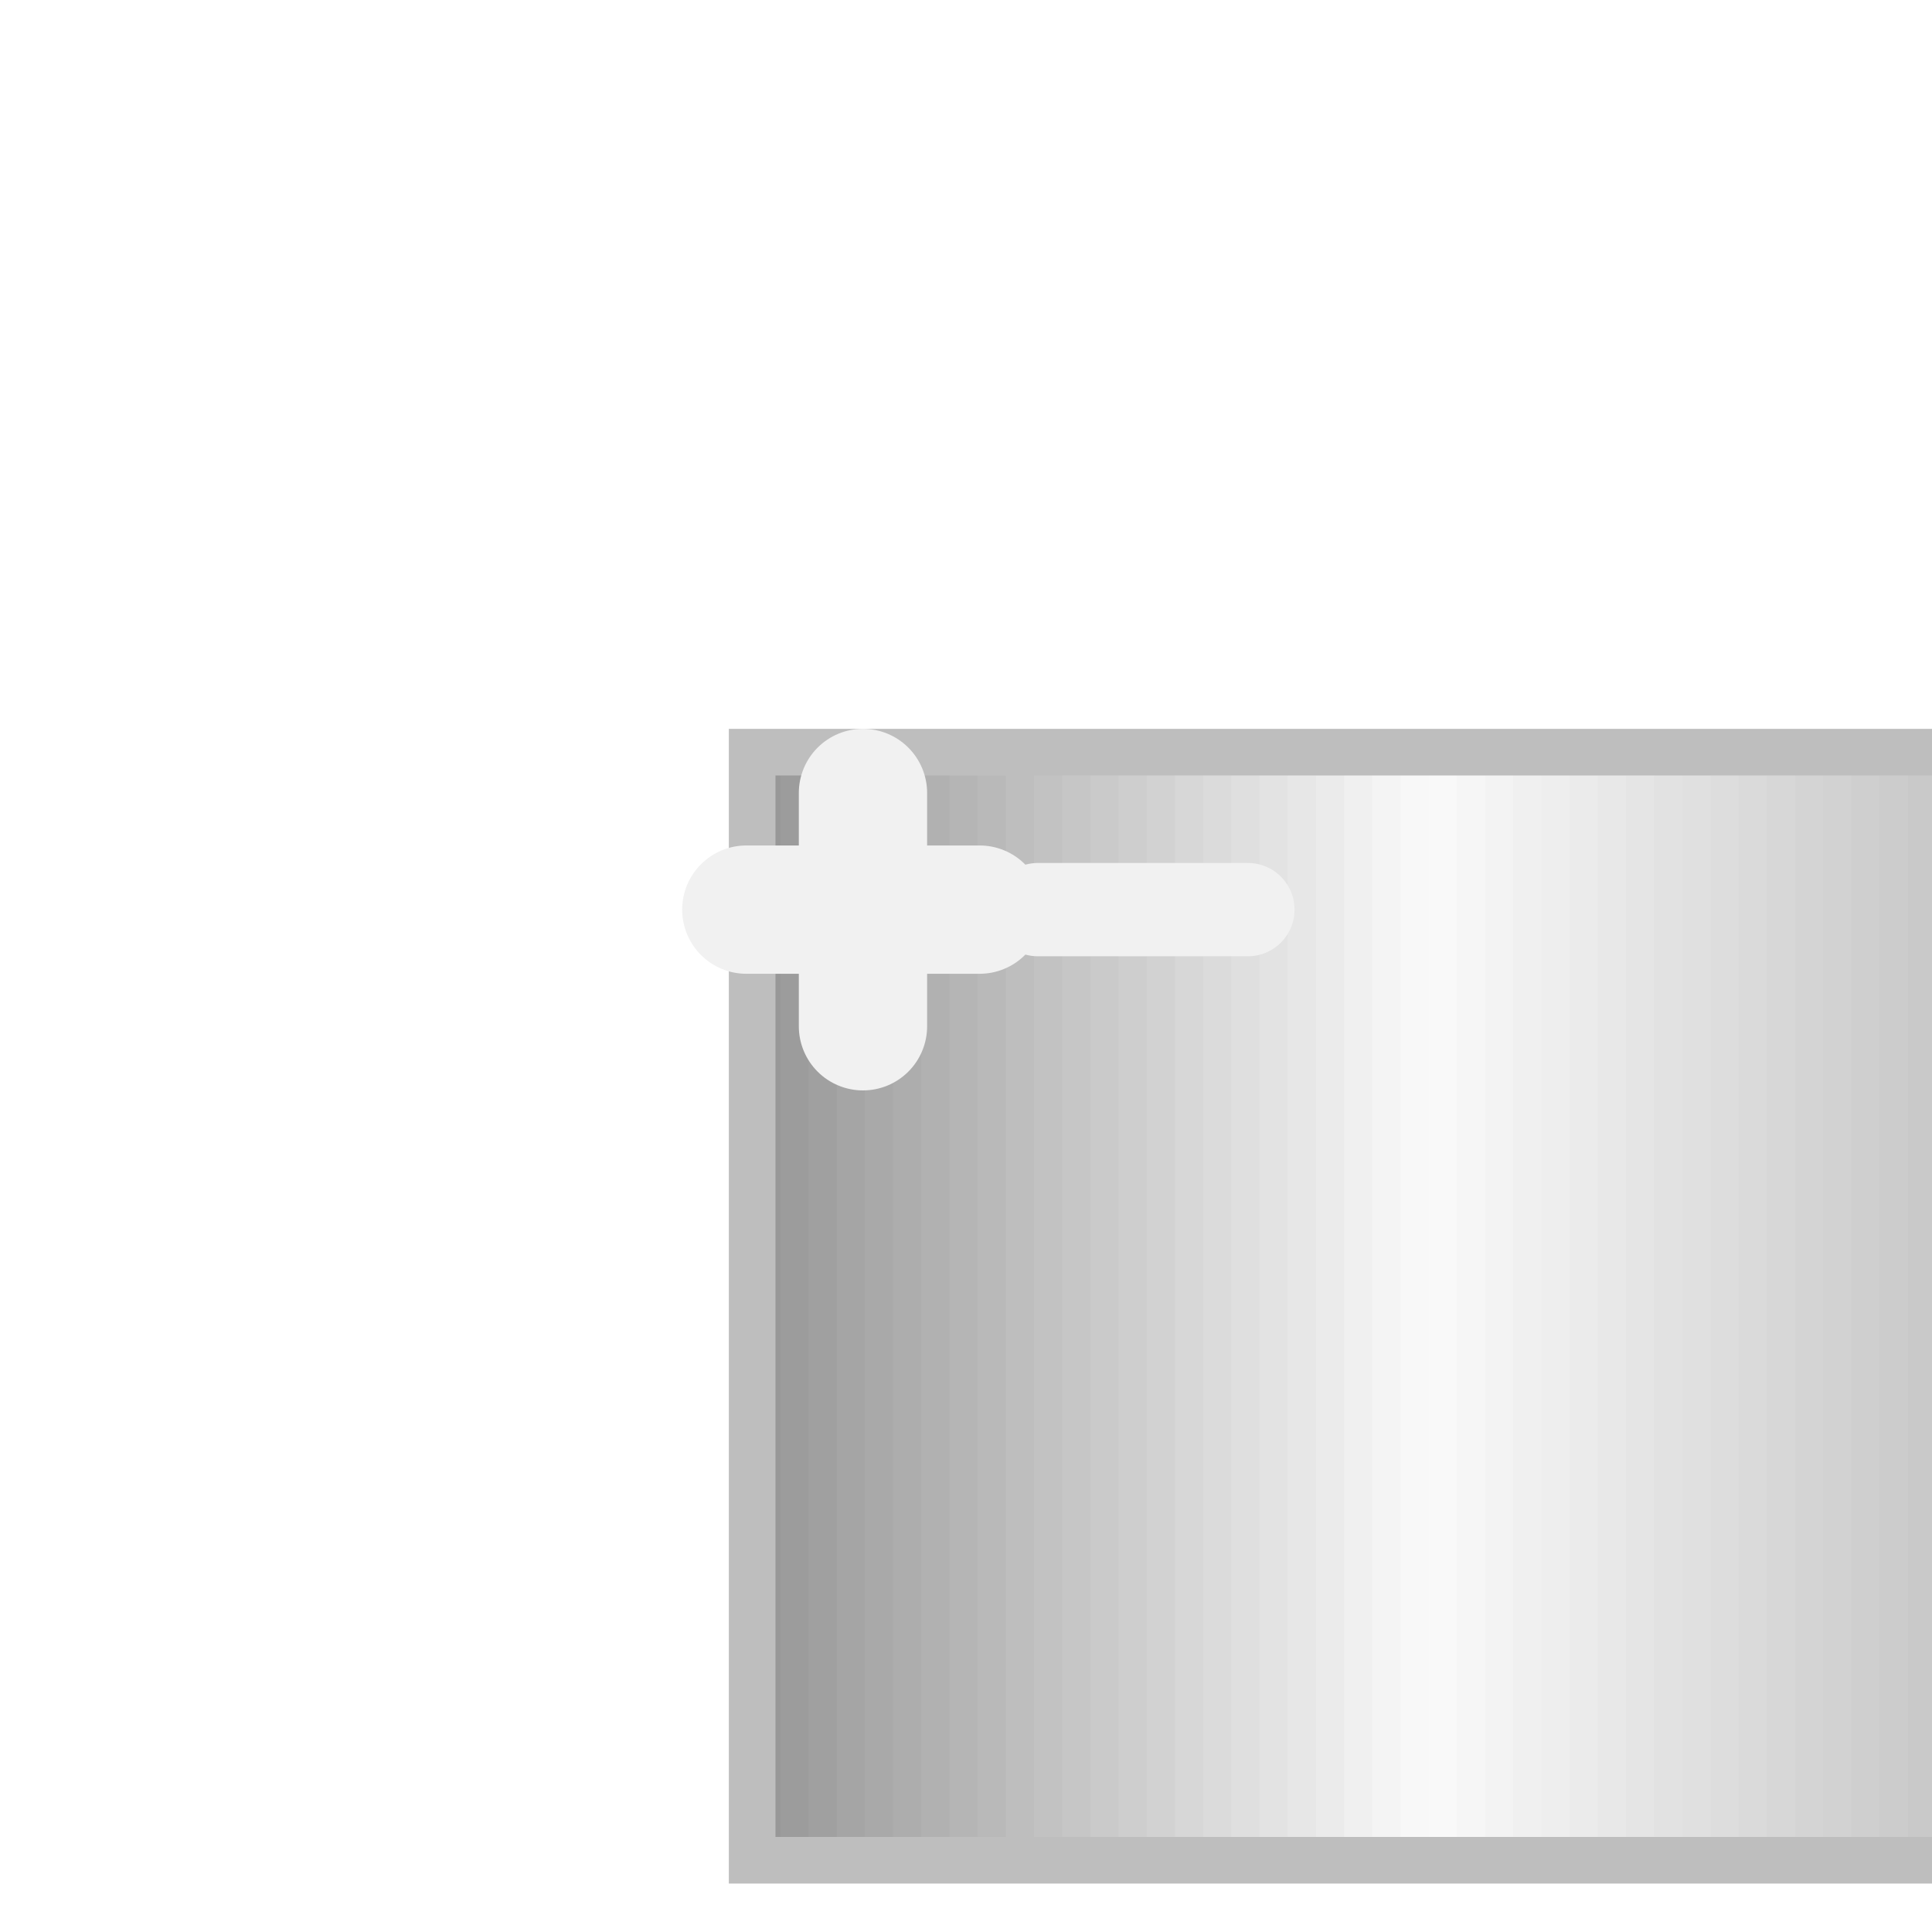
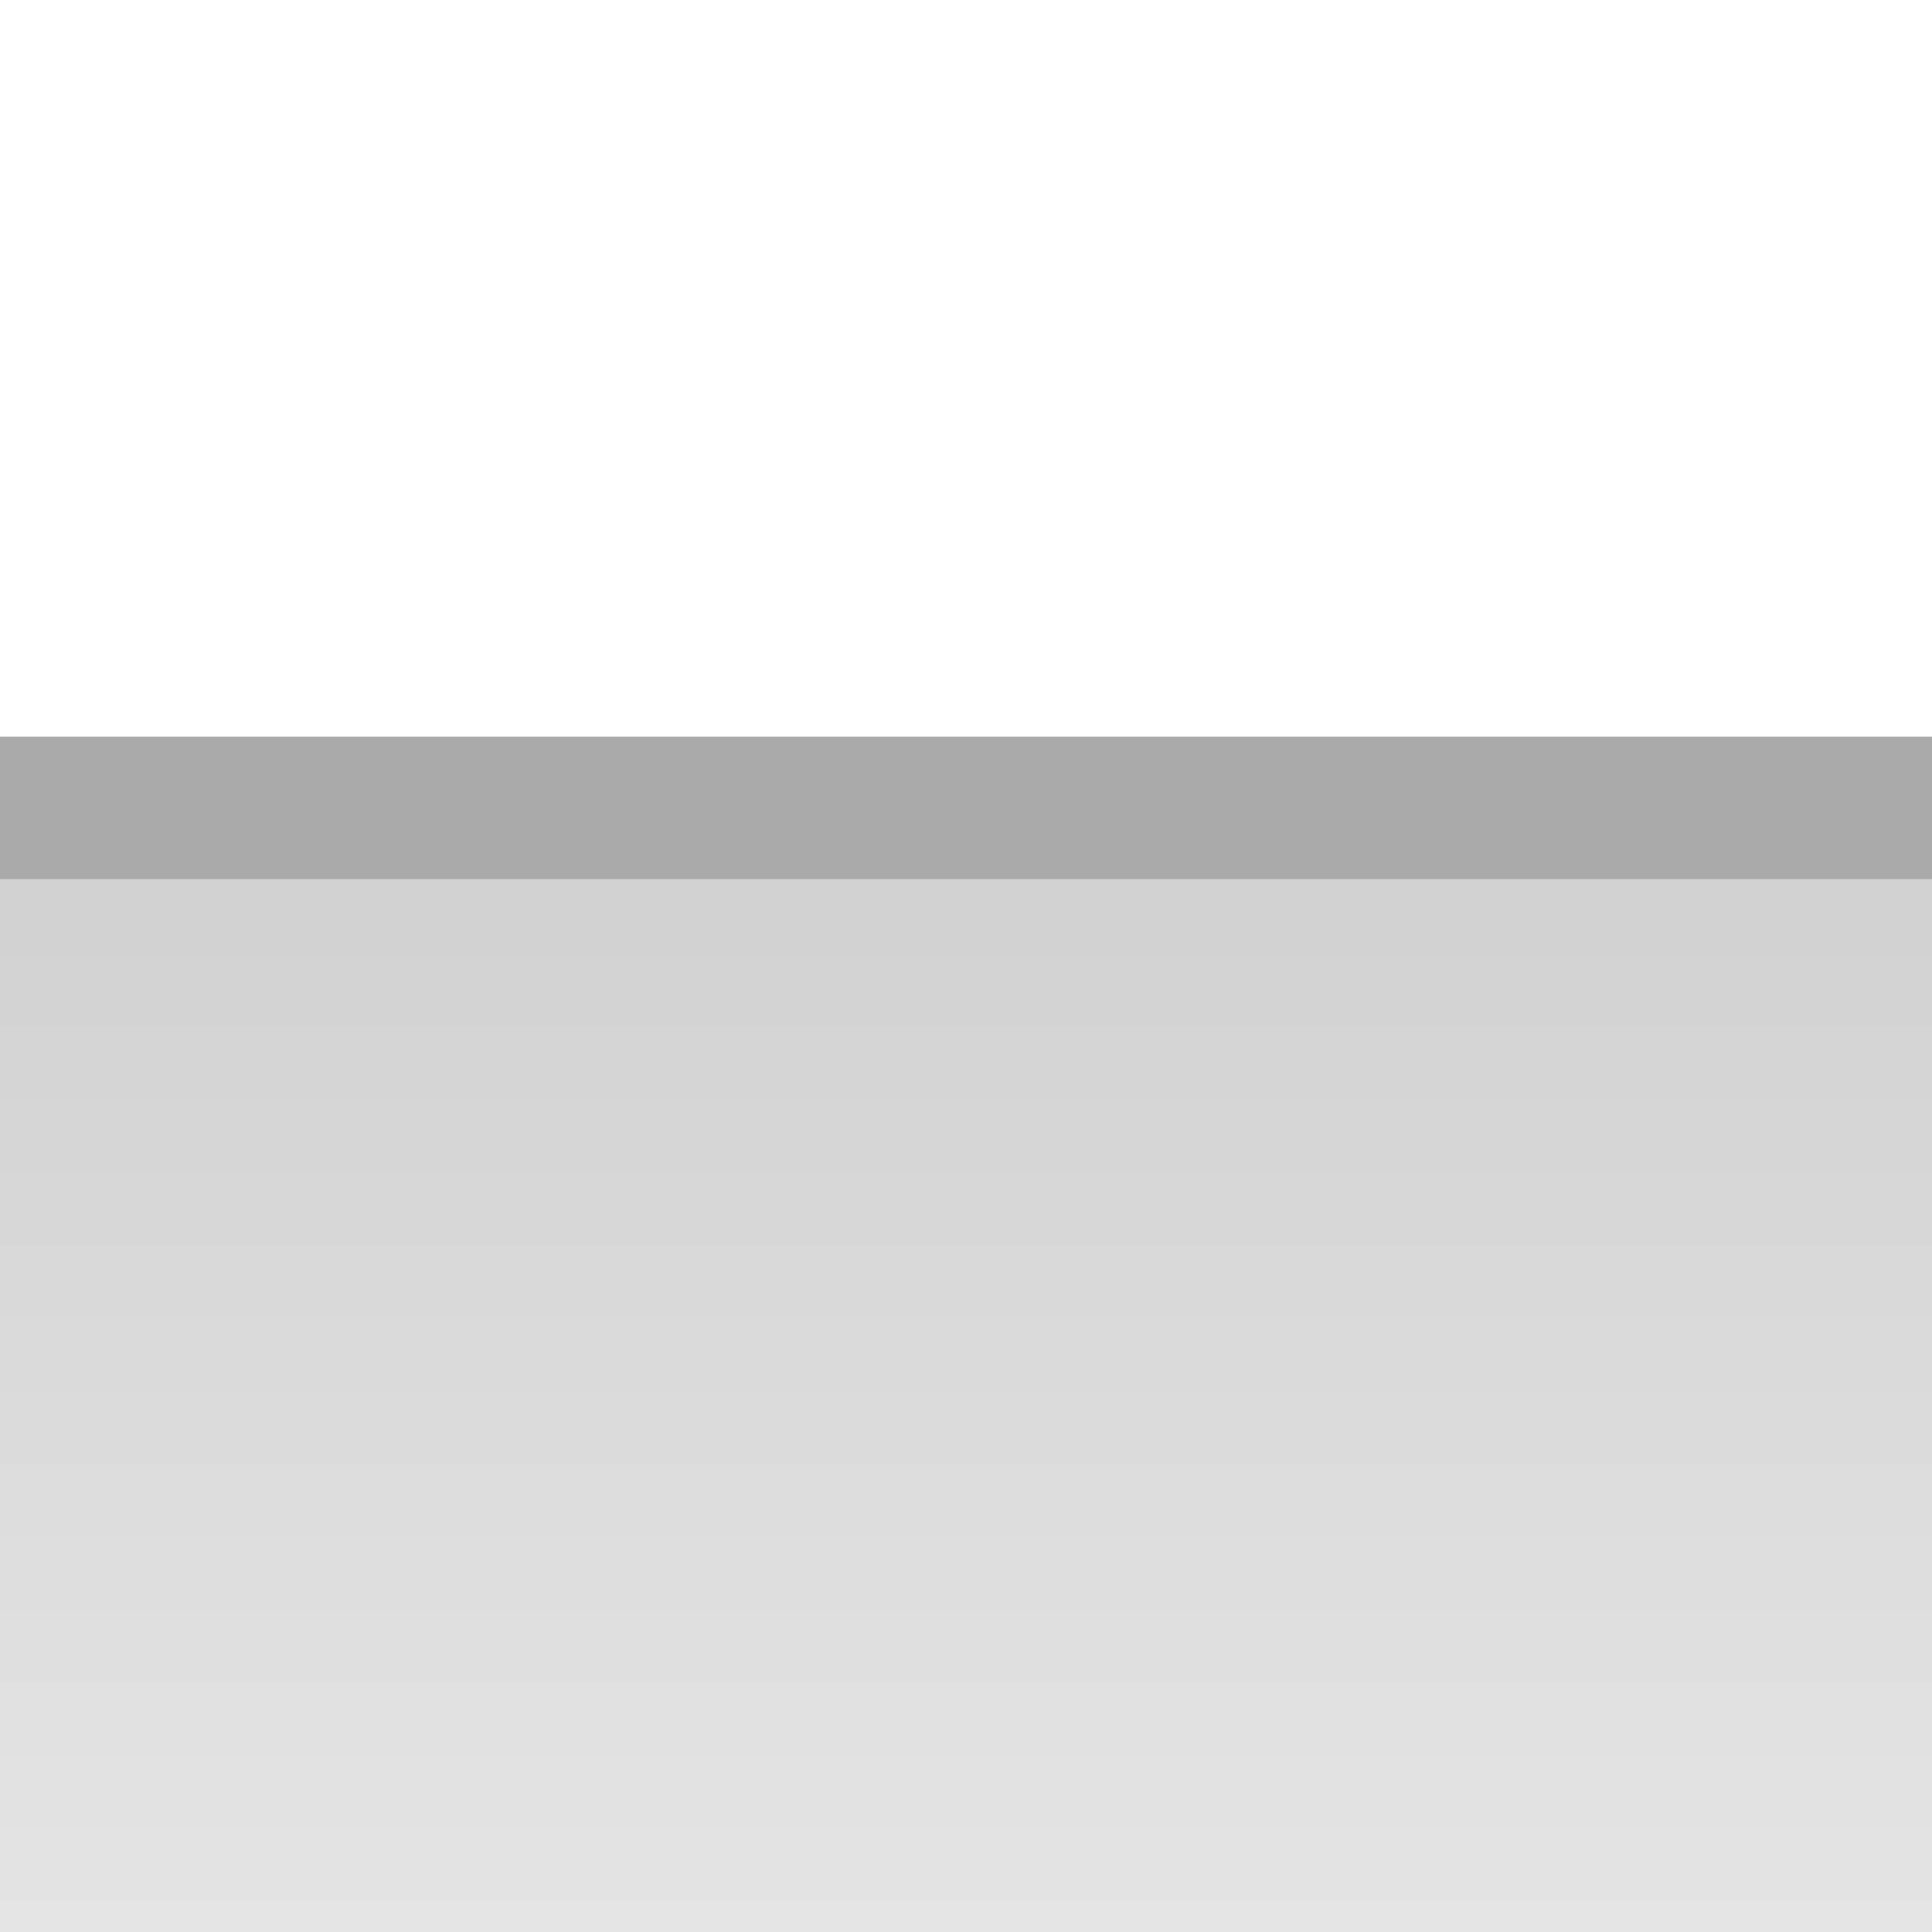
<svg xmlns="http://www.w3.org/2000/svg" width="40" height="40" viewBox="0 0 40 40" preserveAspectRatio="xMidYMid meet">
-   <g transform="translate(20.000 20.000) rotate(270) scale(0.9) translate(-20.000 -20.000)">
-     <g transform="translate(20.000 20.000) rotate(270) scale(1.4907) translate(-20.000 -20.000)">
-       <g transform="translate(12.500 12.500) rotate(180) scale(0.9) translate(-12.500 -12.500)">
-         <defs>
-           <clipPath id="innerRect">
-             <rect x="0.5" y="0.5" width="29" height="19" />
-           </clipPath>
-         </defs>
-         <rect x="0.500" y="0.500" width="0.512" height="19.000" fill="#989898" stroke="none" />
-         <rect x="0.983" y="0.500" width="0.512" height="19.000" fill="#9c9c9c" stroke="none" />
-         <rect x="1.467" y="0.500" width="0.512" height="19.000" fill="#a0a0a0" stroke="none" />
-         <rect x="1.950" y="0.500" width="0.512" height="19.000" fill="#a5a5a5" stroke="none" />
-         <rect x="2.433" y="0.500" width="0.512" height="19.000" fill="#a9a9a9" stroke="none" />
-         <rect x="2.917" y="0.500" width="0.512" height="19.000" fill="#adadad" stroke="none" />
-         <rect x="3.400" y="0.500" width="0.512" height="19.000" fill="#b1b1b1" stroke="none" />
-         <rect x="3.883" y="0.500" width="0.512" height="19.000" fill="#b5b5b5" stroke="none" />
-         <rect x="4.367" y="0.500" width="0.512" height="19.000" fill="#b9b9b9" stroke="none" />
-         <rect x="4.850" y="0.500" width="0.512" height="19.000" fill="#bebebe" stroke="none" />
-         <rect x="5.333" y="0.500" width="0.512" height="19.000" fill="#c2c2c2" stroke="none" />
-         <rect x="5.817" y="0.500" width="0.512" height="19.000" fill="#c6c6c6" stroke="none" />
-         <rect x="6.300" y="0.500" width="0.512" height="19.000" fill="#cacaca" stroke="none" />
-         <rect x="6.783" y="0.500" width="0.512" height="19.000" fill="#cecece" stroke="none" />
-         <rect x="7.267" y="0.500" width="0.512" height="19.000" fill="#d2d2d2" stroke="none" />
-         <rect x="7.750" y="0.500" width="0.512" height="19.000" fill="#d7d7d7" stroke="none" />
-         <rect x="8.233" y="0.500" width="0.512" height="19.000" fill="#dbdbdb" stroke="none" />
-         <rect x="8.717" y="0.500" width="0.512" height="19.000" fill="#dfdfdf" stroke="none" />
-         <rect x="9.200" y="0.500" width="0.512" height="19.000" fill="#e3e3e3" stroke="none" />
-         <rect x="9.683" y="0.500" width="0.512" height="19.000" fill="#e7e7e7" stroke="none" />
-         <rect x="10.167" y="0.500" width="0.512" height="19.000" fill="#ebebeb" stroke="none" />
-         <rect x="10.650" y="0.500" width="0.512" height="19.000" fill="#f0f0f0" stroke="none" />
-         <rect x="11.133" y="0.500" width="0.512" height="19.000" fill="#f4f4f4" stroke="none" />
-         <rect x="11.617" y="0.500" width="0.512" height="19.000" fill="#f8f8f8" stroke="none" />
-         <rect x="12.100" y="0.500" width="0.512" height="19.000" fill="#f9f9f9" stroke="none" />
-         <rect x="12.583" y="0.500" width="0.512" height="19.000" fill="#f6f6f6" stroke="none" />
-         <rect x="13.067" y="0.500" width="0.512" height="19.000" fill="#f3f3f3" stroke="none" />
-         <rect x="13.550" y="0.500" width="0.512" height="19.000" fill="#f0f0f0" stroke="none" />
-         <rect x="14.033" y="0.500" width="0.512" height="19.000" fill="#eeeeee" stroke="none" />
-         <rect x="14.517" y="0.500" width="0.512" height="19.000" fill="#ebebeb" stroke="none" />
-         <rect x="15.000" y="0.500" width="0.512" height="19.000" fill="#e8e8e8" stroke="none" />
-         <rect x="15.483" y="0.500" width="0.512" height="19.000" fill="#e5e5e5" stroke="none" />
-         <rect x="15.967" y="0.500" width="0.512" height="19.000" fill="#e2e2e2" stroke="none" />
-         <rect x="16.450" y="0.500" width="0.512" height="19.000" fill="#e0e0e0" stroke="none" />
-         <rect x="16.933" y="0.500" width="0.512" height="19.000" fill="#dddddd" stroke="none" />
-         <rect x="17.417" y="0.500" width="0.512" height="19.000" fill="#dadada" stroke="none" />
-         <rect x="17.900" y="0.500" width="0.512" height="19.000" fill="#d7d7d7" stroke="none" />
-         <rect x="18.383" y="0.500" width="0.512" height="19.000" fill="#d4d4d4" stroke="none" />
-         <rect x="18.867" y="0.500" width="0.512" height="19.000" fill="#d2d2d2" stroke="none" />
-         <rect x="19.350" y="0.500" width="0.512" height="19.000" fill="#cfcfcf" stroke="none" />
-         <rect x="19.833" y="0.500" width="0.512" height="19.000" fill="#cccccc" stroke="none" />
-         <rect x="20.317" y="0.500" width="0.512" height="19.000" fill="#c9c9c9" stroke="none" />
-         <rect x="20.800" y="0.500" width="0.512" height="19.000" fill="#c7c7c7" stroke="none" />
-         <rect x="21.283" y="0.500" width="0.512" height="19.000" fill="#c4c4c4" stroke="none" />
-         <rect x="21.767" y="0.500" width="0.512" height="19.000" fill="#c1c1c1" stroke="none" />
-         <rect x="22.250" y="0.500" width="0.512" height="19.000" fill="#bebebe" stroke="none" />
-         <rect x="22.733" y="0.500" width="0.512" height="19.000" fill="#bcbcbc" stroke="none" />
-         <rect x="23.217" y="0.500" width="0.512" height="19.000" fill="#b9b9b9" stroke="none" />
-         <rect x="23.700" y="0.500" width="0.512" height="19.000" fill="#b6b6b6" stroke="none" />
-         <rect x="24.183" y="0.500" width="0.512" height="19.000" fill="#b3b3b3" stroke="none" />
-         <rect x="24.667" y="0.500" width="0.512" height="19.000" fill="#b0b0b0" stroke="none" />
-         <rect x="25.150" y="0.500" width="0.512" height="19.000" fill="#aeaeae" stroke="none" />
-         <rect x="25.633" y="0.500" width="0.512" height="19.000" fill="#ababab" stroke="none" />
-         <rect x="26.117" y="0.500" width="0.512" height="19.000" fill="#a8a8a8" stroke="none" />
-         <rect x="26.600" y="0.500" width="0.512" height="19.000" fill="#a5a5a5" stroke="none" />
-         <rect x="27.083" y="0.500" width="0.512" height="19.000" fill="#a2a2a2" stroke="none" />
-         <rect x="27.567" y="0.500" width="0.512" height="19.000" fill="#a0a0a0" stroke="none" />
-         <rect x="28.050" y="0.500" width="0.512" height="19.000" fill="#9d9d9d" stroke="none" />
-         <rect x="28.533" y="0.500" width="0.512" height="19.000" fill="#9a9a9a" stroke="none" />
-         <rect x="29.017" y="0.500" width="0.512" height="19.000" fill="#979797" stroke="none" />
-         <rect x="0.5" y="0.5" width="29" height="19" fill="none" stroke="#bebebe" stroke-width="0.80" />
-         <line x1="0.40" y1="3.20" x2="4.40" y2="3.20" stroke="#f1f1f1" stroke-width="2.20" stroke-linecap="round" />
-         <line x1="2.40" y1="1.20" x2="2.40" y2="5.20" stroke="#f1f1f1" stroke-width="2.20" stroke-linecap="round" />
-         <line x1="5.40" y1="3.20" x2="9.00" y2="3.20" stroke="#f1f1f1" stroke-width="1.60" stroke-linecap="round" />
-       </g>
+   <g transform="translate(20.000 20.000) rotate(180) scale(1.6371) translate(-20.000 -20.000)">
+     <g transform="translate(10.000 12.500) rotate(270) scale(1) translate(-10.000 -12.500)">
+       <defs>
+         <clipPath id="innerRect">
+           <rect x="0.5" y="0.5" width="59" height="399" />
+         </clipPath>
+       </defs>
+       <rect x="0.500" y="0.500" width="0.981" height="399.000" fill="#d1d1d1" stroke="none" />
+       <rect x="1.422" y="0.500" width="0.981" height="399.000" fill="#d2d2d2" stroke="none" />
+       <rect x="2.344" y="0.500" width="0.981" height="399.000" fill="#d3d3d3" stroke="none" />
+       <rect x="3.266" y="0.500" width="0.981" height="399.000" fill="#d5d5d5" stroke="none" />
+       <rect x="4.188" y="0.500" width="0.981" height="399.000" fill="#d6d6d6" stroke="none" />
+       <rect x="5.109" y="0.500" width="0.981" height="399.000" fill="#d7d7d7" stroke="none" />
+       <rect x="6.031" y="0.500" width="0.981" height="399.000" fill="#d9d9d9" stroke="none" />
+       <rect x="6.953" y="0.500" width="0.981" height="399.000" fill="#dadada" stroke="none" />
+       <rect x="7.875" y="0.500" width="0.981" height="399.000" fill="#dbdbdb" stroke="none" />
+       <rect x="8.797" y="0.500" width="0.981" height="399.000" fill="#dddddd" stroke="none" />
+       <rect x="9.719" y="0.500" width="0.981" height="399.000" fill="#dedede" stroke="none" />
+       <rect x="10.641" y="0.500" width="0.981" height="399.000" fill="#dfdfdf" stroke="none" />
+       <rect x="11.562" y="0.500" width="0.981" height="399.000" fill="#e1e1e1" stroke="none" />
+       <rect x="12.484" y="0.500" width="0.981" height="399.000" fill="#e2e2e2" stroke="none" />
+       <rect x="13.406" y="0.500" width="0.981" height="399.000" fill="#e3e3e3" stroke="none" />
+       <rect x="14.328" y="0.500" width="0.981" height="399.000" fill="#e5e5e5" stroke="none" />
+       <rect x="15.250" y="0.500" width="0.981" height="399.000" fill="#e6e6e6" stroke="none" />
+       <rect x="16.172" y="0.500" width="0.981" height="399.000" fill="#e7e7e7" stroke="none" />
+       <rect x="17.094" y="0.500" width="0.981" height="399.000" fill="#e9e9e9" stroke="none" />
+       <rect x="18.016" y="0.500" width="0.981" height="399.000" fill="#eaeaea" stroke="none" />
+       <rect x="18.938" y="0.500" width="0.981" height="399.000" fill="#ebebeb" stroke="none" />
+       <rect x="19.859" y="0.500" width="0.981" height="399.000" fill="#ededed" stroke="none" />
+       <rect x="20.781" y="0.500" width="0.981" height="399.000" fill="#eeeeee" stroke="none" />
+       <rect x="21.703" y="0.500" width="0.981" height="399.000" fill="#efefef" stroke="none" />
+       <rect x="22.625" y="0.500" width="0.981" height="399.000" fill="#f1f1f1" stroke="none" />
+       <rect x="23.547" y="0.500" width="0.981" height="399.000" fill="#f2f2f2" stroke="none" />
+       <rect x="24.469" y="0.500" width="0.981" height="399.000" fill="#f1f1f1" stroke="none" />
+       <rect x="25.391" y="0.500" width="0.981" height="399.000" fill="#f0f0f0" stroke="none" />
+       <rect x="26.312" y="0.500" width="0.981" height="399.000" fill="#efefef" stroke="none" />
+       <rect x="27.234" y="0.500" width="0.981" height="399.000" fill="#efefef" stroke="none" />
+       <rect x="28.156" y="0.500" width="0.981" height="399.000" fill="#eeeeee" stroke="none" />
+       <rect x="29.078" y="0.500" width="0.981" height="399.000" fill="#ededed" stroke="none" />
+       <rect x="30.000" y="0.500" width="0.981" height="399.000" fill="#ececec" stroke="none" />
+       <rect x="30.922" y="0.500" width="0.981" height="399.000" fill="#ebebeb" stroke="none" />
+       <rect x="31.844" y="0.500" width="0.981" height="399.000" fill="#eaeaea" stroke="none" />
+       <rect x="32.766" y="0.500" width="0.981" height="399.000" fill="#e9e9e9" stroke="none" />
+       <rect x="33.688" y="0.500" width="0.981" height="399.000" fill="#e8e8e8" stroke="none" />
+       <rect x="34.609" y="0.500" width="0.981" height="399.000" fill="#e7e7e7" stroke="none" />
+       <rect x="35.531" y="0.500" width="0.981" height="399.000" fill="#e7e7e7" stroke="none" />
+       <rect x="36.453" y="0.500" width="0.981" height="399.000" fill="#e6e6e6" stroke="none" />
+       <rect x="37.375" y="0.500" width="0.981" height="399.000" fill="#e5e5e5" stroke="none" />
+       <rect x="38.297" y="0.500" width="0.981" height="399.000" fill="#e4e4e4" stroke="none" />
+       <rect x="39.219" y="0.500" width="0.981" height="399.000" fill="#e3e3e3" stroke="none" />
+       <rect x="40.141" y="0.500" width="0.981" height="399.000" fill="#e2e2e2" stroke="none" />
+       <rect x="41.062" y="0.500" width="0.981" height="399.000" fill="#e1e1e1" stroke="none" />
+       <rect x="41.984" y="0.500" width="0.981" height="399.000" fill="#e0e0e0" stroke="none" />
+       <rect x="42.906" y="0.500" width="0.981" height="399.000" fill="#dfdfdf" stroke="none" />
+       <rect x="43.828" y="0.500" width="0.981" height="399.000" fill="#dfdfdf" stroke="none" />
+       <rect x="44.750" y="0.500" width="0.981" height="399.000" fill="#dedede" stroke="none" />
+       <rect x="45.672" y="0.500" width="0.981" height="399.000" fill="#dddddd" stroke="none" />
+       <rect x="46.594" y="0.500" width="0.981" height="399.000" fill="#dcdcdc" stroke="none" />
+       <rect x="47.516" y="0.500" width="0.981" height="399.000" fill="#dbdbdb" stroke="none" />
+       <rect x="48.438" y="0.500" width="0.981" height="399.000" fill="#dadada" stroke="none" />
+       <rect x="49.359" y="0.500" width="0.981" height="399.000" fill="#d9d9d9" stroke="none" />
+       <rect x="50.281" y="0.500" width="0.981" height="399.000" fill="#d8d8d8" stroke="none" />
+       <rect x="51.203" y="0.500" width="0.981" height="399.000" fill="#d8d8d8" stroke="none" />
+       <rect x="52.125" y="0.500" width="0.981" height="399.000" fill="#d7d7d7" stroke="none" />
+       <rect x="53.047" y="0.500" width="0.981" height="399.000" fill="#d6d6d6" stroke="none" />
+       <rect x="53.969" y="0.500" width="0.981" height="399.000" fill="#d5d5d5" stroke="none" />
+       <rect x="54.891" y="0.500" width="0.981" height="399.000" fill="#d4d4d4" stroke="none" />
+       <rect x="55.812" y="0.500" width="0.981" height="399.000" fill="#d3d3d3" stroke="none" />
+       <rect x="56.734" y="0.500" width="0.981" height="399.000" fill="#d2d2d2" stroke="none" />
+       <rect x="57.656" y="0.500" width="0.981" height="399.000" fill="#d1d1d1" stroke="none" />
+       <rect x="58.578" y="0.500" width="0.981" height="399.000" fill="#d0d0d0" stroke="none" />
+       <rect x="0.5" y="0.5" width="59" height="399" fill="none" stroke="#aaaaaa" stroke-width="1.80" />
+       <path d="M 31.2 96.02 L 51.98 208 L 31.2 303.48" fill="none" stroke="#c3c3c3" stroke-width="0.80" stroke-linejoin="round" stroke-linecap="butt" clip-path="url(#innerRect)" />
    </g>
  </g>
</svg>
